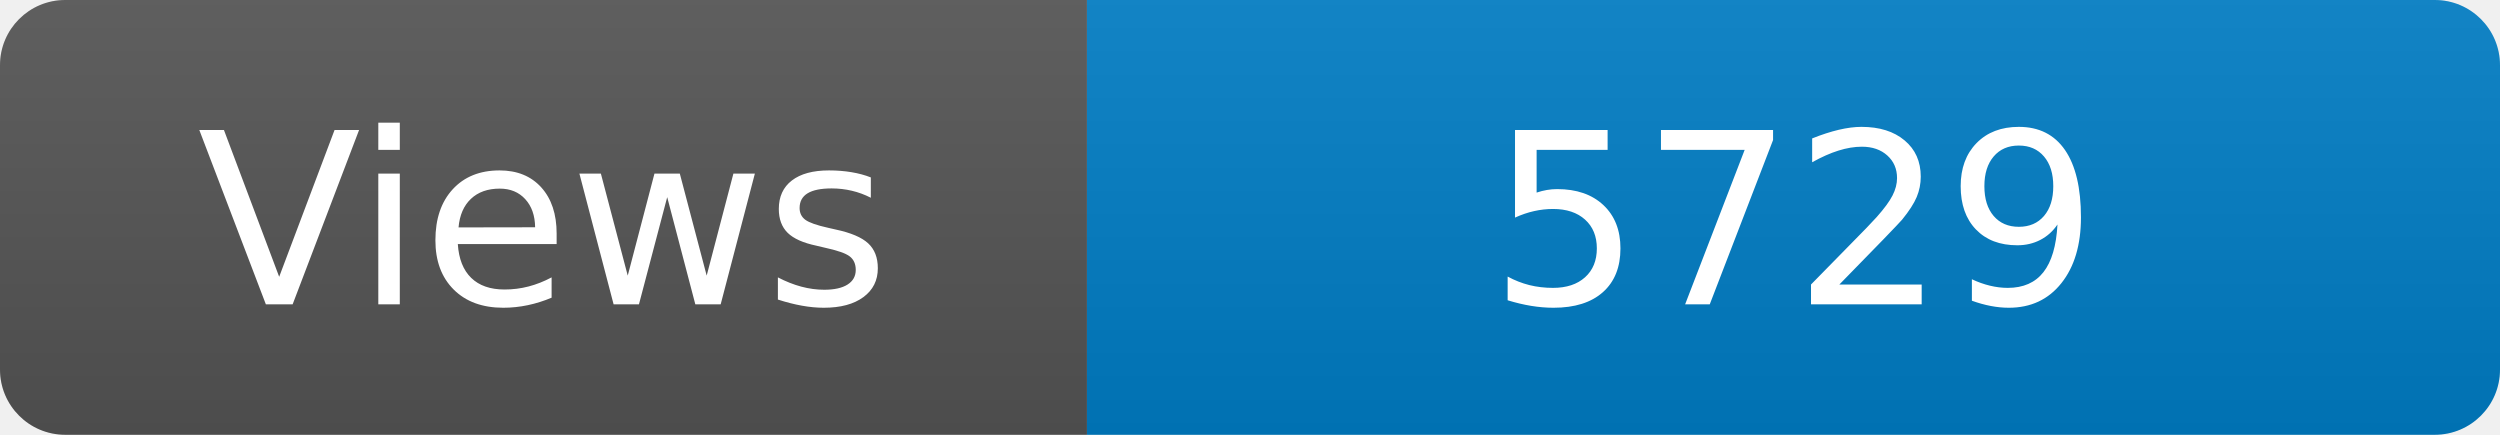
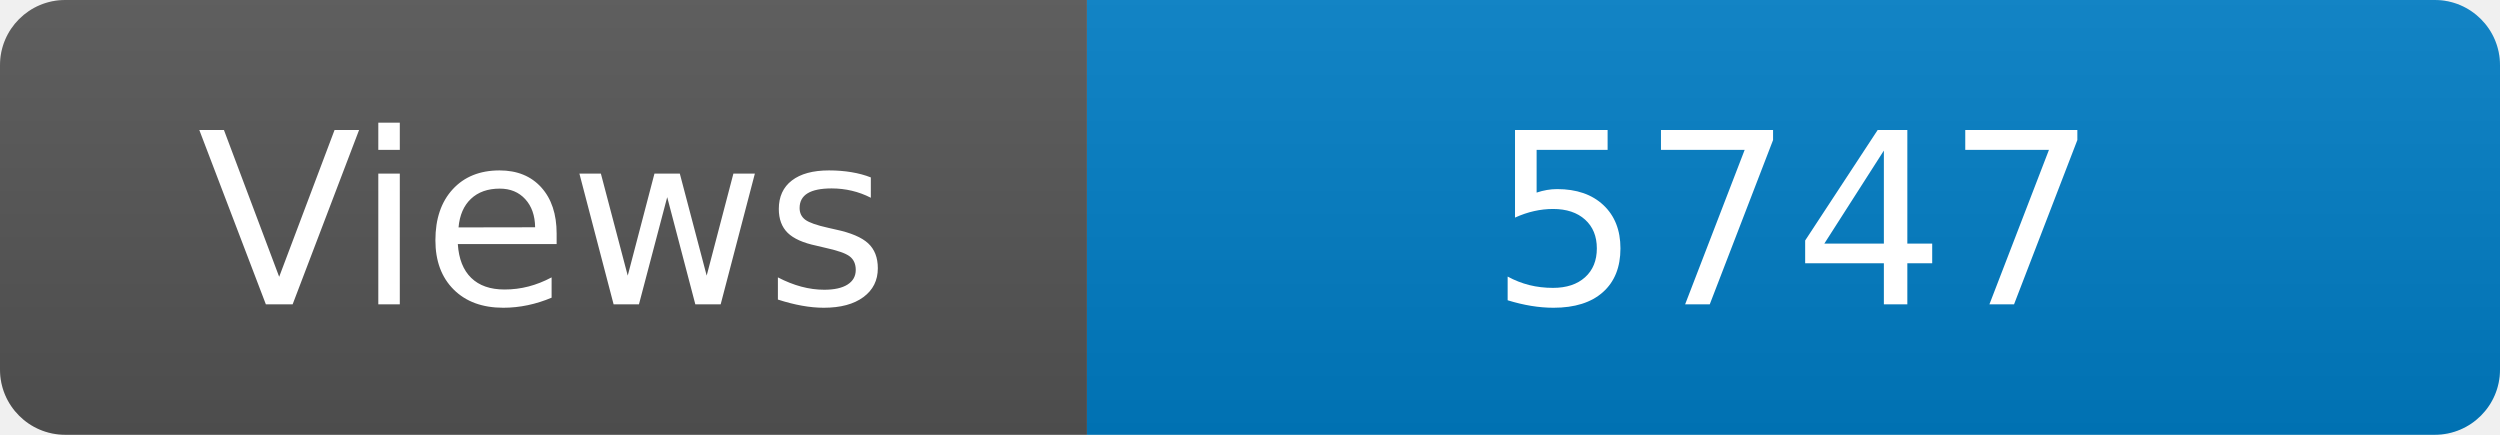
<svg xmlns="http://www.w3.org/2000/svg" width="115" height="20" role="img" aria-label="Maintained?: yes">
  <linearGradient id="s" x2="0" y2="100%">
    <stop offset="0" stop-color="#bbb" stop-opacity=".1" />
    <stop offset="1" stop-opacity=".1" />
  </linearGradient>
  <clipPath id="r">
    <rect width="115" height="20" rx="3" fill="#fff" />
  </clipPath>
  <g clip-path="url(#r)">
    <rect width="50" height="20" fill="#555" />
    <rect x="50" width="160" height="20" fill="#007ec6" />
    <rect width="115" height="20" fill="url(#s)" />
  </g>
  <g fill="#fff" text-anchor="middle" font-family="Verdana,Geneva,DejaVu Sans,sans-serif" font-size="110">
    <text x="250" y="140" transform="scale(.1)" fill="#fff">Views</text>
-     <text x="825" y="140" transform="scale(.1)" fill="#fff">5729</text>
+     <text x="825" y="140" transform="scale(.1)" fill="#fff">5747</text>
  </g>
</svg>
